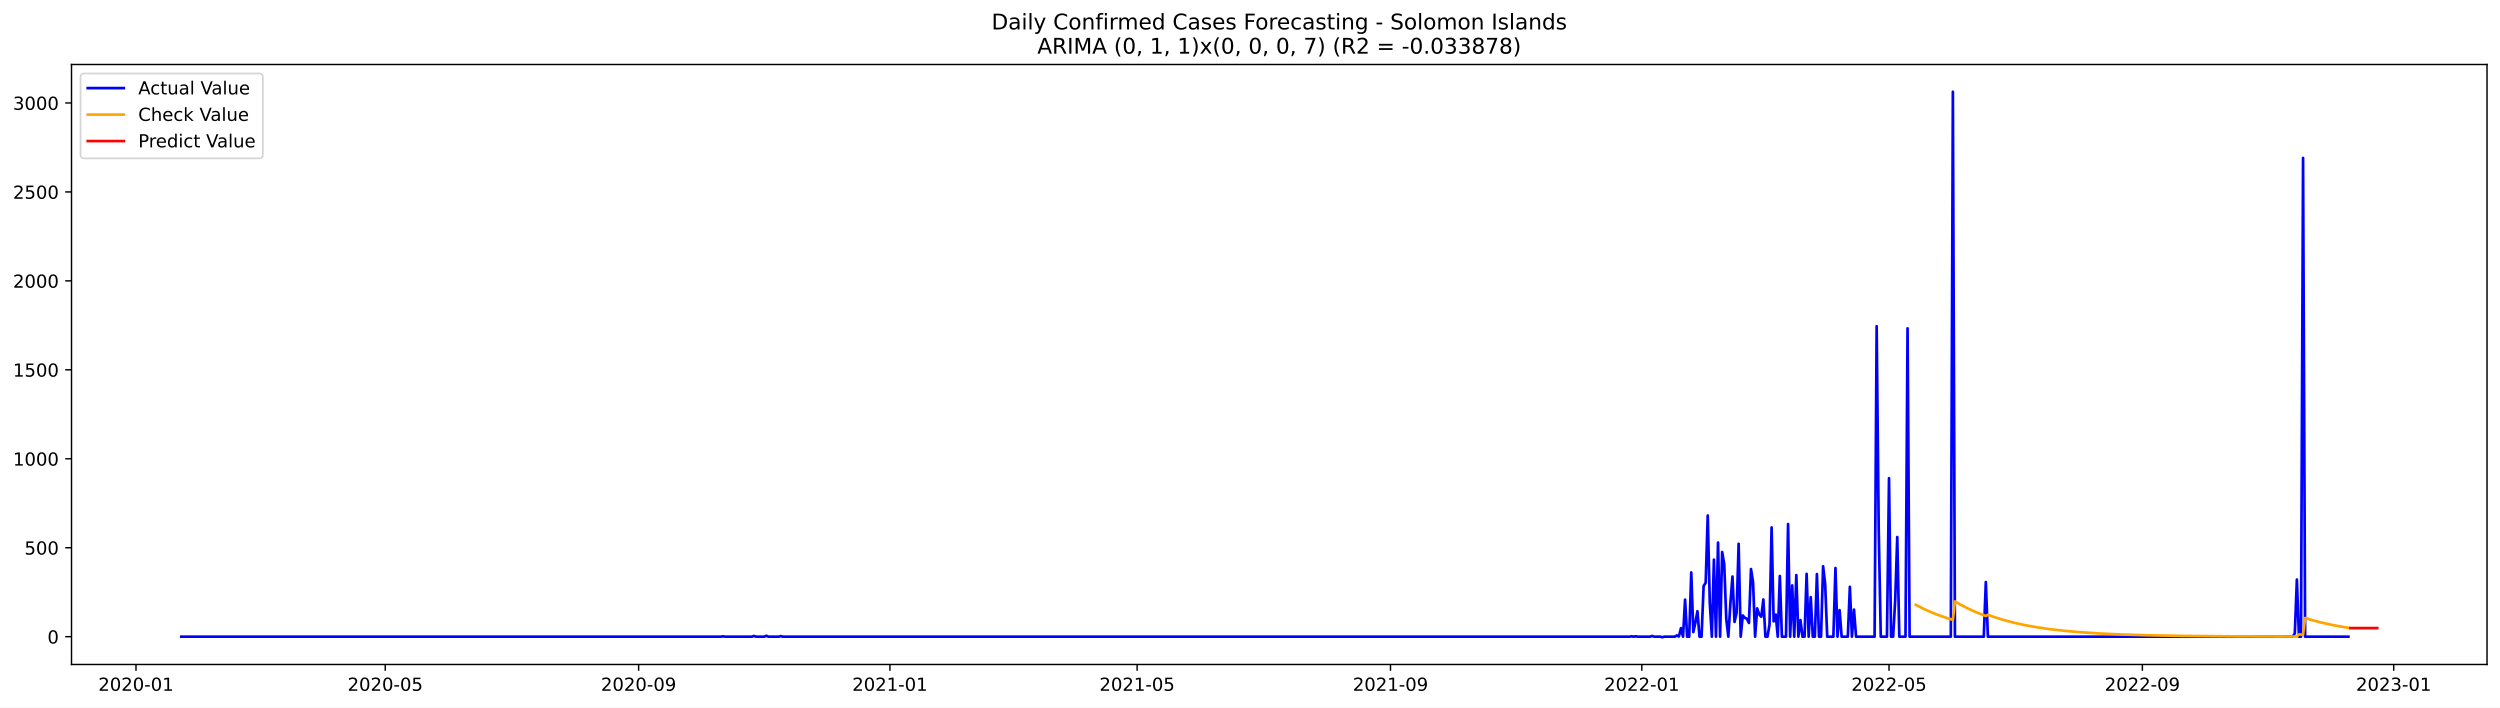
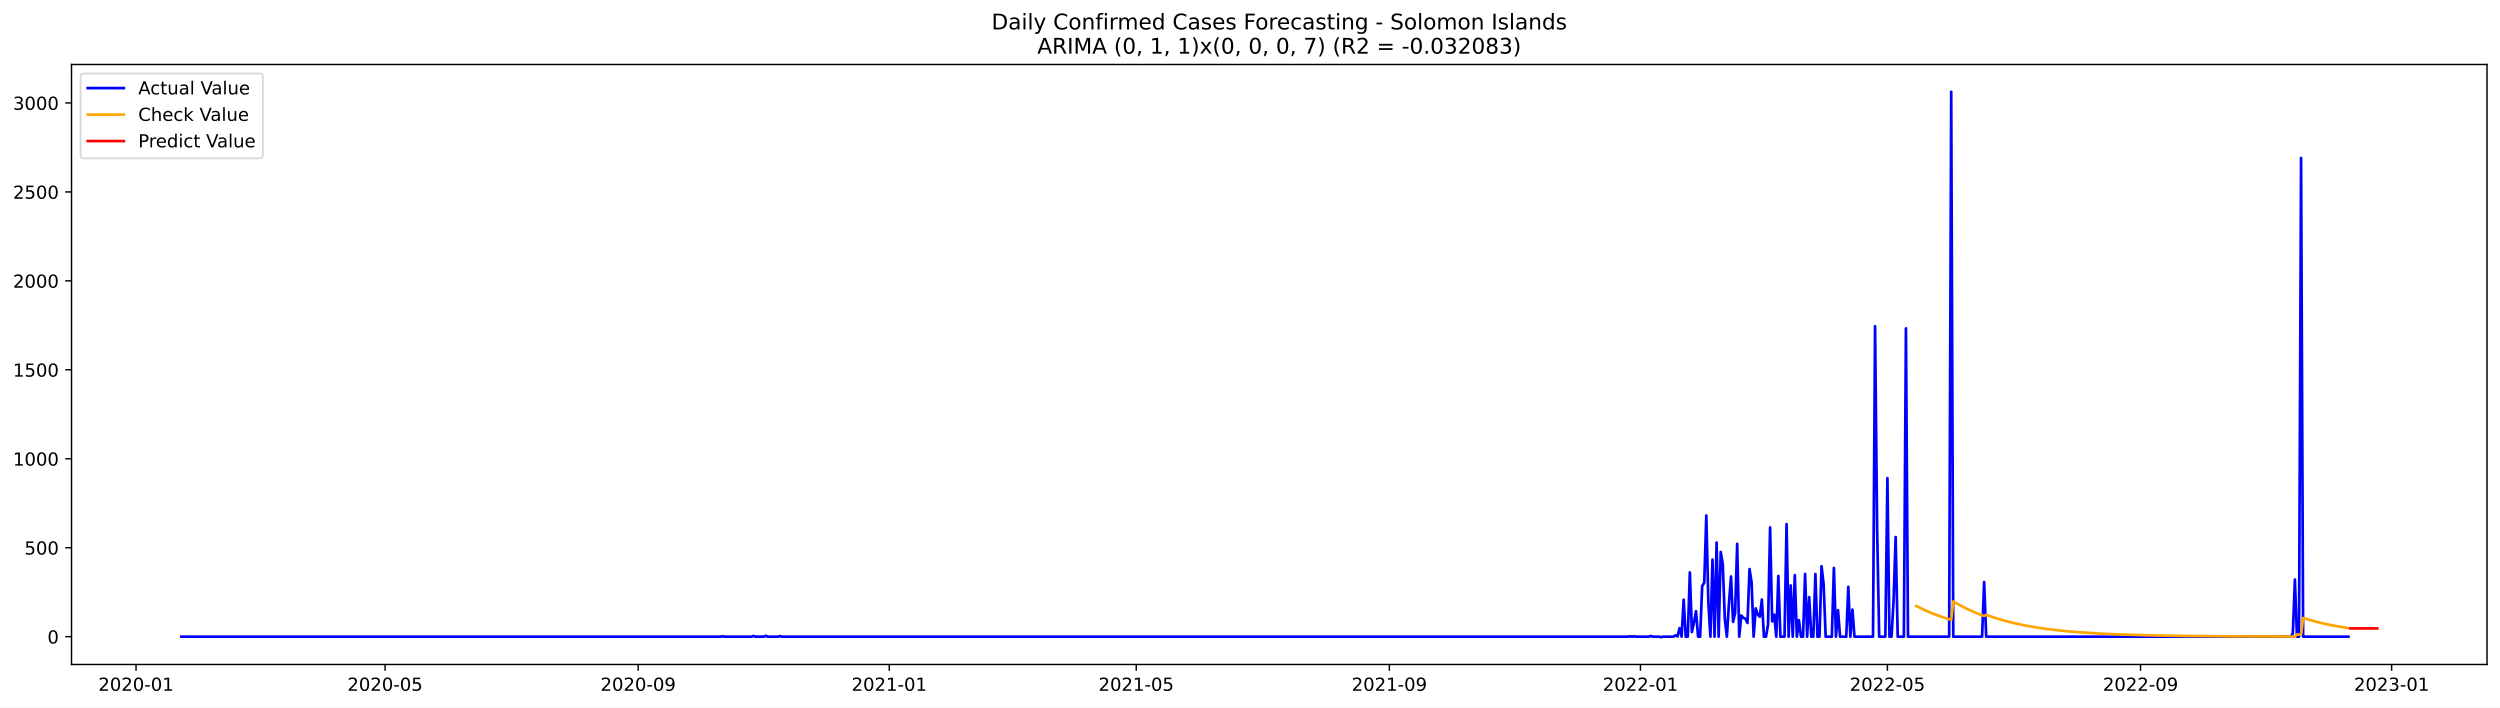
<svg xmlns="http://www.w3.org/2000/svg" xmlns:xlink="http://www.w3.org/1999/xlink" width="1386.05pt" height="392.274pt" viewBox="0 0 1386.05 392.274" version="1.1">
  <defs>
    <style type="text/css">*{stroke-linejoin: round; stroke-linecap: butt}</style>
  </defs>
  <g id="figure_1">
    <g id="patch_1">
      <path d="M 0 392.274  L 1386.05 392.274  L 1386.05 0  L 0 0  z " style="fill: #ffffff" />
    </g>
    <g id="axes_1">
      <g id="patch_2">
        <path d="M 39.65 368.396  L 1378.85 368.396  L 1378.85 35.755  L 39.65 35.755  z " style="fill: #ffffff" />
      </g>
      <g id="matplotlib.axis_1">
        <g id="xtick_1">
          <g id="line2d_1">
            <defs>
-               <path id="m70ad137804" d="M 0 0  L 0 3.5  " style="stroke: #000000; stroke-width: 0.8" />
+               <path id="m9dacb49ac8" d="M 0 0  L 0 3.5  " style="stroke: #000000; stroke-width: 0.8" />
            </defs>
            <g>
-               <use xlink:href="#m70ad137804" x="75.397" y="368.396" style="stroke: #000000; stroke-width: 0.8" />
+               <use xlink:href="#m9dacb49ac8" x="75.421" y="368.396" style="stroke: #000000; stroke-width: 0.8" />
            </g>
          </g>
          <g id="text_1">
-             <g transform="translate(54.50562 382.9939)scale(0.1 -0.1)">
+             <g transform="translate(54.52916 382.9939)scale(0.1 -0.1)">
              <defs>
                <path id="DejaVuSans-32" d="M 1228 531  L 3431 531  L 3431 0  L 469 0  L 469 531  Q 828 903 1448 1529  Q 2069 2156 2228 2338  Q 2531 2678 2651 2914  Q 2772 3150 2772 3378  Q 2772 3750 2511 3984  Q 2250 4219 1831 4219  Q 1534 4219 1204 4116  Q 875 4013 500 3803  L 500 4441  Q 881 4594 1212 4672  Q 1544 4750 1819 4750  Q 2544 4750 2975 4387  Q 3406 4025 3406 3419  Q 3406 3131 3298 2873  Q 3191 2616 2906 2266  Q 2828 2175 2409 1742  Q 1991 1309 1228 531  z " transform="scale(0.015625)" />
                <path id="DejaVuSans-30" d="M 2034 4250  Q 1547 4250 1301 3770  Q 1056 3291 1056 2328  Q 1056 1369 1301 889  Q 1547 409 2034 409  Q 2525 409 2770 889  Q 3016 1369 3016 2328  Q 3016 3291 2770 3770  Q 2525 4250 2034 4250  z M 2034 4750  Q 2819 4750 3233 4129  Q 3647 3509 3647 2328  Q 3647 1150 3233 529  Q 2819 -91 2034 -91  Q 1250 -91 836 529  Q 422 1150 422 2328  Q 422 3509 836 4129  Q 1250 4750 2034 4750  z " transform="scale(0.015625)" />
                <path id="DejaVuSans-2d" d="M 313 2009  L 1997 2009  L 1997 1497  L 313 1497  L 313 2009  z " transform="scale(0.015625)" />
                <path id="DejaVuSans-31" d="M 794 531  L 1825 531  L 1825 4091  L 703 3866  L 703 4441  L 1819 4666  L 2450 4666  L 2450 531  L 3481 531  L 3481 0  L 794 0  L 794 531  z " transform="scale(0.015625)" />
              </defs>
              <use xlink:href="#DejaVuSans-32" />
              <use xlink:href="#DejaVuSans-30" x="63.623" />
              <use xlink:href="#DejaVuSans-32" x="127.246" />
              <use xlink:href="#DejaVuSans-30" x="190.869" />
              <use xlink:href="#DejaVuSans-2d" x="254.492" />
              <use xlink:href="#DejaVuSans-30" x="290.576" />
              <use xlink:href="#DejaVuSans-31" x="354.199" />
            </g>
          </g>
        </g>
        <g id="xtick_2">
          <g id="line2d_2">
            <g>
-               <use xlink:href="#m70ad137804" x="213.588" y="368.396" style="stroke: #000000; stroke-width: 0.8" />
+               <use xlink:href="#m9dacb49ac8" x="213.482" y="368.396" style="stroke: #000000; stroke-width: 0.8" />
            </g>
          </g>
          <g id="text_2">
-             <g transform="translate(192.697 382.9939)scale(0.1 -0.1)">
+             <g transform="translate(192.591 382.9939)scale(0.1 -0.1)">
              <defs>
                <path id="DejaVuSans-35" d="M 691 4666  L 3169 4666  L 3169 4134  L 1269 4134  L 1269 2991  Q 1406 3038 1543 3061  Q 1681 3084 1819 3084  Q 2600 3084 3056 2656  Q 3513 2228 3513 1497  Q 3513 744 3044 326  Q 2575 -91 1722 -91  Q 1428 -91 1123 -41  Q 819 9 494 109  L 494 744  Q 775 591 1075 516  Q 1375 441 1709 441  Q 2250 441 2565 725  Q 2881 1009 2881 1497  Q 2881 1984 2565 2268  Q 2250 2553 1709 2553  Q 1456 2553 1204 2497  Q 953 2441 691 2322  L 691 4666  z " transform="scale(0.015625)" />
              </defs>
              <use xlink:href="#DejaVuSans-32" />
              <use xlink:href="#DejaVuSans-30" x="63.623" />
              <use xlink:href="#DejaVuSans-32" x="127.246" />
              <use xlink:href="#DejaVuSans-30" x="190.869" />
              <use xlink:href="#DejaVuSans-2d" x="254.492" />
              <use xlink:href="#DejaVuSans-30" x="290.576" />
              <use xlink:href="#DejaVuSans-35" x="354.199" />
            </g>
          </g>
        </g>
        <g id="xtick_3">
          <g id="line2d_3">
            <g>
-               <use xlink:href="#m70ad137804" x="354.064" y="368.396" style="stroke: #000000; stroke-width: 0.8" />
+               <use xlink:href="#m9dacb49ac8" x="353.826" y="368.396" style="stroke: #000000; stroke-width: 0.8" />
            </g>
          </g>
          <g id="text_3">
-             <g transform="translate(333.1725 382.9939)scale(0.1 -0.1)">
+             <g transform="translate(332.9349 382.9939)scale(0.1 -0.1)">
              <defs>
                <path id="DejaVuSans-39" d="M 703 97  L 703 672  Q 941 559 1184 500  Q 1428 441 1663 441  Q 2288 441 2617 861  Q 2947 1281 2994 2138  Q 2813 1869 2534 1725  Q 2256 1581 1919 1581  Q 1219 1581 811 2004  Q 403 2428 403 3163  Q 403 3881 828 4315  Q 1253 4750 1959 4750  Q 2769 4750 3195 4129  Q 3622 3509 3622 2328  Q 3622 1225 3098 567  Q 2575 -91 1691 -91  Q 1453 -91 1209 -44  Q 966 3 703 97  z M 1959 2075  Q 2384 2075 2632 2365  Q 2881 2656 2881 3163  Q 2881 3666 2632 3958  Q 2384 4250 1959 4250  Q 1534 4250 1286 3958  Q 1038 3666 1038 3163  Q 1038 2656 1286 2365  Q 1534 2075 1959 2075  z " transform="scale(0.015625)" />
              </defs>
              <use xlink:href="#DejaVuSans-32" />
              <use xlink:href="#DejaVuSans-30" x="63.623" />
              <use xlink:href="#DejaVuSans-32" x="127.246" />
              <use xlink:href="#DejaVuSans-30" x="190.869" />
              <use xlink:href="#DejaVuSans-2d" x="254.492" />
              <use xlink:href="#DejaVuSans-30" x="290.576" />
              <use xlink:href="#DejaVuSans-39" x="354.199" />
            </g>
          </g>
        </g>
        <g id="xtick_4">
          <g id="line2d_4">
            <g>
-               <use xlink:href="#m70ad137804" x="493.397" y="368.396" style="stroke: #000000; stroke-width: 0.8" />
+               <use xlink:href="#m9dacb49ac8" x="493.029" y="368.396" style="stroke: #000000; stroke-width: 0.8" />
            </g>
          </g>
          <g id="text_4">
-             <g transform="translate(472.506 382.9939)scale(0.1 -0.1)">
+             <g transform="translate(472.1378 382.9939)scale(0.1 -0.1)">
              <use xlink:href="#DejaVuSans-32" />
              <use xlink:href="#DejaVuSans-30" x="63.623" />
              <use xlink:href="#DejaVuSans-32" x="127.246" />
              <use xlink:href="#DejaVuSans-31" x="190.869" />
              <use xlink:href="#DejaVuSans-2d" x="254.492" />
              <use xlink:href="#DejaVuSans-30" x="290.576" />
              <use xlink:href="#DejaVuSans-31" x="354.199" />
            </g>
          </g>
        </g>
        <g id="xtick_5">
          <g id="line2d_5">
            <g>
-               <use xlink:href="#m70ad137804" x="630.447" y="368.396" style="stroke: #000000; stroke-width: 0.8" />
+               <use xlink:href="#m9dacb49ac8" x="629.95" y="368.396" style="stroke: #000000; stroke-width: 0.8" />
            </g>
          </g>
          <g id="text_5">
-             <g transform="translate(609.5553 382.9939)scale(0.1 -0.1)">
+             <g transform="translate(609.0586 382.9939)scale(0.1 -0.1)">
              <use xlink:href="#DejaVuSans-32" />
              <use xlink:href="#DejaVuSans-30" x="63.623" />
              <use xlink:href="#DejaVuSans-32" x="127.246" />
              <use xlink:href="#DejaVuSans-31" x="190.869" />
              <use xlink:href="#DejaVuSans-2d" x="254.492" />
              <use xlink:href="#DejaVuSans-30" x="290.576" />
              <use xlink:href="#DejaVuSans-35" x="354.199" />
            </g>
          </g>
        </g>
        <g id="xtick_6">
          <g id="line2d_6">
            <g>
-               <use xlink:href="#m70ad137804" x="770.922" y="368.396" style="stroke: #000000; stroke-width: 0.8" />
+               <use xlink:href="#m9dacb49ac8" x="770.294" y="368.396" style="stroke: #000000; stroke-width: 0.8" />
            </g>
          </g>
          <g id="text_6">
-             <g transform="translate(750.0308 382.9939)scale(0.1 -0.1)">
+             <g transform="translate(749.4025 382.9939)scale(0.1 -0.1)">
              <use xlink:href="#DejaVuSans-32" />
              <use xlink:href="#DejaVuSans-30" x="63.623" />
              <use xlink:href="#DejaVuSans-32" x="127.246" />
              <use xlink:href="#DejaVuSans-31" x="190.869" />
              <use xlink:href="#DejaVuSans-2d" x="254.492" />
              <use xlink:href="#DejaVuSans-30" x="290.576" />
              <use xlink:href="#DejaVuSans-39" x="354.199" />
            </g>
          </g>
        </g>
        <g id="xtick_7">
          <g id="line2d_7">
            <g>
-               <use xlink:href="#m70ad137804" x="910.256" y="368.396" style="stroke: #000000; stroke-width: 0.8" />
+               <use xlink:href="#m9dacb49ac8" x="909.497" y="368.396" style="stroke: #000000; stroke-width: 0.8" />
            </g>
          </g>
          <g id="text_7">
-             <g transform="translate(889.3642 382.9939)scale(0.1 -0.1)">
+             <g transform="translate(888.6053 382.9939)scale(0.1 -0.1)">
              <use xlink:href="#DejaVuSans-32" />
              <use xlink:href="#DejaVuSans-30" x="63.623" />
              <use xlink:href="#DejaVuSans-32" x="127.246" />
              <use xlink:href="#DejaVuSans-32" x="190.869" />
              <use xlink:href="#DejaVuSans-2d" x="254.492" />
              <use xlink:href="#DejaVuSans-30" x="290.576" />
              <use xlink:href="#DejaVuSans-31" x="354.199" />
            </g>
          </g>
        </g>
        <g id="xtick_8">
          <g id="line2d_8">
            <g>
-               <use xlink:href="#m70ad137804" x="1047.305" y="368.396" style="stroke: #000000; stroke-width: 0.8" />
+               <use xlink:href="#m9dacb49ac8" x="1046.418" y="368.396" style="stroke: #000000; stroke-width: 0.8" />
            </g>
          </g>
          <g id="text_8">
-             <g transform="translate(1026.414 382.9939)scale(0.1 -0.1)">
+             <g transform="translate(1025.526 382.9939)scale(0.1 -0.1)">
              <use xlink:href="#DejaVuSans-32" />
              <use xlink:href="#DejaVuSans-30" x="63.623" />
              <use xlink:href="#DejaVuSans-32" x="127.246" />
              <use xlink:href="#DejaVuSans-32" x="190.869" />
              <use xlink:href="#DejaVuSans-2d" x="254.492" />
              <use xlink:href="#DejaVuSans-30" x="290.576" />
              <use xlink:href="#DejaVuSans-35" x="354.199" />
            </g>
          </g>
        </g>
        <g id="xtick_9">
          <g id="line2d_9">
            <g>
-               <use xlink:href="#m70ad137804" x="1187.78" y="368.396" style="stroke: #000000; stroke-width: 0.8" />
+               <use xlink:href="#m9dacb49ac8" x="1186.761" y="368.396" style="stroke: #000000; stroke-width: 0.8" />
            </g>
          </g>
          <g id="text_9">
-             <g transform="translate(1166.889 382.9939)scale(0.1 -0.1)">
+             <g transform="translate(1165.87 382.9939)scale(0.1 -0.1)">
              <use xlink:href="#DejaVuSans-32" />
              <use xlink:href="#DejaVuSans-30" x="63.623" />
              <use xlink:href="#DejaVuSans-32" x="127.246" />
              <use xlink:href="#DejaVuSans-32" x="190.869" />
              <use xlink:href="#DejaVuSans-2d" x="254.492" />
              <use xlink:href="#DejaVuSans-30" x="290.576" />
              <use xlink:href="#DejaVuSans-39" x="354.199" />
            </g>
          </g>
        </g>
        <g id="xtick_10">
          <g id="line2d_10">
            <g>
-               <use xlink:href="#m70ad137804" x="1327.114" y="368.396" style="stroke: #000000; stroke-width: 0.8" />
+               <use xlink:href="#m9dacb49ac8" x="1325.964" y="368.396" style="stroke: #000000; stroke-width: 0.8" />
            </g>
          </g>
          <g id="text_10">
-             <g transform="translate(1306.222 382.9939)scale(0.1 -0.1)">
+             <g transform="translate(1305.073 382.9939)scale(0.1 -0.1)">
              <defs>
                <path id="DejaVuSans-33" d="M 2597 2516  Q 3050 2419 3304 2112  Q 3559 1806 3559 1356  Q 3559 666 3084 287  Q 2609 -91 1734 -91  Q 1441 -91 1130 -33  Q 819 25 488 141  L 488 750  Q 750 597 1062 519  Q 1375 441 1716 441  Q 2309 441 2620 675  Q 2931 909 2931 1356  Q 2931 1769 2642 2001  Q 2353 2234 1838 2234  L 1294 2234  L 1294 2753  L 1863 2753  Q 2328 2753 2575 2939  Q 2822 3125 2822 3475  Q 2822 3834 2567 4026  Q 2313 4219 1838 4219  Q 1578 4219 1281 4162  Q 984 4106 628 3988  L 628 4550  Q 988 4650 1302 4700  Q 1616 4750 1894 4750  Q 2613 4750 3031 4423  Q 3450 4097 3450 3541  Q 3450 3153 3228 2886  Q 3006 2619 2597 2516  z " transform="scale(0.015625)" />
              </defs>
              <use xlink:href="#DejaVuSans-32" />
              <use xlink:href="#DejaVuSans-30" x="63.623" />
              <use xlink:href="#DejaVuSans-32" x="127.246" />
              <use xlink:href="#DejaVuSans-33" x="190.869" />
              <use xlink:href="#DejaVuSans-2d" x="254.492" />
              <use xlink:href="#DejaVuSans-30" x="290.576" />
              <use xlink:href="#DejaVuSans-31" x="354.199" />
            </g>
          </g>
        </g>
      </g>
      <g id="matplotlib.axis_2">
        <g id="ytick_1">
          <g id="line2d_11">
            <defs>
-               <path id="m0aad8d02b1" d="M 0 0  L -3.5 0  " style="stroke: #000000; stroke-width: 0.8" />
+               <path id="m65f5518bef" d="M 0 0  L -3.5 0  " style="stroke: #000000; stroke-width: 0.8" />
            </defs>
            <g>
-               <use xlink:href="#m0aad8d02b1" x="39.65" y="352.98" style="stroke: #000000; stroke-width: 0.8" />
+               <use xlink:href="#m65f5518bef" x="39.65" y="352.98" style="stroke: #000000; stroke-width: 0.8" />
            </g>
          </g>
          <g id="text_11">
            <g transform="translate(26.2875 356.7788)scale(0.1 -0.1)">
              <use xlink:href="#DejaVuSans-30" />
            </g>
          </g>
        </g>
        <g id="ytick_2">
          <g id="line2d_12">
            <g>
-               <use xlink:href="#m0aad8d02b1" x="39.65" y="303.665" style="stroke: #000000; stroke-width: 0.8" />
+               <use xlink:href="#m65f5518bef" x="39.65" y="303.665" style="stroke: #000000; stroke-width: 0.8" />
            </g>
          </g>
          <g id="text_12">
            <g transform="translate(13.5625 307.4638)scale(0.1 -0.1)">
              <use xlink:href="#DejaVuSans-35" />
              <use xlink:href="#DejaVuSans-30" x="63.623" />
              <use xlink:href="#DejaVuSans-30" x="127.246" />
            </g>
          </g>
        </g>
        <g id="ytick_3">
          <g id="line2d_13">
            <g>
-               <use xlink:href="#m0aad8d02b1" x="39.65" y="254.349" style="stroke: #000000; stroke-width: 0.8" />
+               <use xlink:href="#m65f5518bef" x="39.65" y="254.349" style="stroke: #000000; stroke-width: 0.8" />
            </g>
          </g>
          <g id="text_13">
            <g transform="translate(7.2 258.1487)scale(0.1 -0.1)">
              <use xlink:href="#DejaVuSans-31" />
              <use xlink:href="#DejaVuSans-30" x="63.623" />
              <use xlink:href="#DejaVuSans-30" x="127.246" />
              <use xlink:href="#DejaVuSans-30" x="190.869" />
            </g>
          </g>
        </g>
        <g id="ytick_4">
          <g id="line2d_14">
            <g>
-               <use xlink:href="#m0aad8d02b1" x="39.65" y="205.034" style="stroke: #000000; stroke-width: 0.8" />
+               <use xlink:href="#m65f5518bef" x="39.65" y="205.034" style="stroke: #000000; stroke-width: 0.8" />
            </g>
          </g>
          <g id="text_14">
            <g transform="translate(7.2 208.8336)scale(0.1 -0.1)">
              <use xlink:href="#DejaVuSans-31" />
              <use xlink:href="#DejaVuSans-35" x="63.623" />
              <use xlink:href="#DejaVuSans-30" x="127.246" />
              <use xlink:href="#DejaVuSans-30" x="190.869" />
            </g>
          </g>
        </g>
        <g id="ytick_5">
          <g id="line2d_15">
            <g>
-               <use xlink:href="#m0aad8d02b1" x="39.65" y="155.719" style="stroke: #000000; stroke-width: 0.8" />
+               <use xlink:href="#m65f5518bef" x="39.65" y="155.719" style="stroke: #000000; stroke-width: 0.8" />
            </g>
          </g>
          <g id="text_15">
            <g transform="translate(7.2 159.5186)scale(0.1 -0.1)">
              <use xlink:href="#DejaVuSans-32" />
              <use xlink:href="#DejaVuSans-30" x="63.623" />
              <use xlink:href="#DejaVuSans-30" x="127.246" />
              <use xlink:href="#DejaVuSans-30" x="190.869" />
            </g>
          </g>
        </g>
        <g id="ytick_6">
          <g id="line2d_16">
            <g>
-               <use xlink:href="#m0aad8d02b1" x="39.65" y="106.404" style="stroke: #000000; stroke-width: 0.8" />
+               <use xlink:href="#m65f5518bef" x="39.65" y="106.404" style="stroke: #000000; stroke-width: 0.8" />
            </g>
          </g>
          <g id="text_16">
            <g transform="translate(7.2 110.2035)scale(0.1 -0.1)">
              <use xlink:href="#DejaVuSans-32" />
              <use xlink:href="#DejaVuSans-35" x="63.623" />
              <use xlink:href="#DejaVuSans-30" x="127.246" />
              <use xlink:href="#DejaVuSans-30" x="190.869" />
            </g>
          </g>
        </g>
        <g id="ytick_7">
          <g id="line2d_17">
            <g>
-               <use xlink:href="#m0aad8d02b1" x="39.65" y="57.089" style="stroke: #000000; stroke-width: 0.8" />
+               <use xlink:href="#m65f5518bef" x="39.65" y="57.089" style="stroke: #000000; stroke-width: 0.8" />
            </g>
          </g>
          <g id="text_17">
            <g transform="translate(7.2 60.88842)scale(0.1 -0.1)">
              <use xlink:href="#DejaVuSans-33" />
              <use xlink:href="#DejaVuSans-30" x="63.623" />
              <use xlink:href="#DejaVuSans-30" x="127.246" />
              <use xlink:href="#DejaVuSans-30" x="190.869" />
            </g>
          </g>
        </g>
      </g>
      <g id="line2d_18">
-         <path d="M 100.523 352.98  L 399.747 352.98  L 400.889 352.782  L 402.031 352.98  L 416.878 352.98  L 418.02 352.585  L 419.162 352.98  L 423.731 352.98  L 424.873 352.486  L 426.015 352.98  L 431.725 352.98  L 432.867 352.684  L 434.009 352.98  L 903.403 352.98  L 904.545 352.782  L 905.687 352.98  L 906.829 352.782  L 907.971 352.98  L 914.824 352.98  L 915.966 352.585  L 917.108 352.98  L 920.534 352.98  L 921.676 353.276  L 922.818 352.98  L 928.529 352.98  L 929.671 352.289  L 930.813 352.881  L 931.955 348.245  L 933.097 352.98  L 934.239 332.465  L 935.381 352.98  L 936.523 352.98  L 937.665 317.374  L 938.808 350.415  L 939.95 345.188  L 941.092 338.875  L 942.234 352.98  L 943.376 352.98  L 944.518 324.87  L 945.66 323.095  L 946.802 285.812  L 947.944 334.24  L 949.086 352.98  L 950.228 310.273  L 951.37 352.98  L 952.512 300.804  L 953.655 352.98  L 954.797 306.032  L 955.939 312.739  L 957.081 343.215  L 958.223 352.98  L 959.365 334.536  L 960.507 319.643  L 961.649 344.793  L 962.791 339.862  L 963.933 301.495  L 965.075 352.98  L 966.217 341.243  L 967.36 342.525  L 968.502 343.018  L 969.644 345.385  L 970.786 315.5  L 971.928 322.799  L 973.07 352.98  L 974.212 337.297  L 975.354 340.749  L 976.496 341.933  L 977.638 332.366  L 978.78 352.98  L 979.922 352.98  L 981.064 346.273  L 982.207 292.421  L 983.349 344.497  L 984.491 340.749  L 985.633 352.98  L 986.775 319.347  L 987.917 352.98  L 990.201 352.98  L 991.343 290.547  L 992.485 352.98  L 993.627 324.574  L 994.769 352.98  L 995.911 318.854  L 997.054 352.98  L 998.196 343.807  L 999.338 352.98  L 1000.48 352.98  L 1001.622 318.163  L 1002.764 352.98  L 1003.906 331.084  L 1005.048 352.98  L 1006.19 352.98  L 1007.332 318.262  L 1008.474 352.98  L 1009.616 352.98  L 1010.758 313.922  L 1011.901 323.785  L 1013.043 352.98  L 1016.469 352.98  L 1017.611 314.908  L 1018.753 352.98  L 1019.895 338.284  L 1021.037 352.98  L 1024.463 352.98  L 1025.605 325.363  L 1026.748 352.98  L 1027.89 337.988  L 1029.032 352.98  L 1039.31 352.98  L 1040.452 180.87  L 1041.595 293.407  L 1042.737 352.98  L 1046.163 352.98  L 1047.305 265.1  L 1048.447 352.98  L 1049.589 352.98  L 1050.731 332.859  L 1051.873 297.747  L 1053.015 352.98  L 1056.442 352.98  L 1057.584 182.054  L 1058.726 352.98  L 1081.567 352.98  L 1082.709 50.876  L 1083.851 352.98  L 1099.84 352.98  L 1100.983 322.7  L 1102.125 352.98  L 1271.152 352.98  L 1272.294 351.106  L 1273.436 321.319  L 1274.578 352.98  L 1275.72 352.98  L 1276.862 87.566  L 1278.005 352.98  L 1301.988 352.98  L 1301.988 352.98  " clip-path="url(#p9939d67dab)" style="fill: none; stroke: #0000ff; stroke-width: 1.5; stroke-linecap: square" />
+         <path d="M 100.523 352.98  L 399.467 352.98  L 400.608 352.782  L 401.749 352.98  L 416.582 352.98  L 417.723 352.585  L 418.864 352.98  L 423.428 352.98  L 424.569 352.486  L 425.71 352.98  L 431.415 352.98  L 432.556 352.684  L 433.697 352.98  L 902.651 352.98  L 903.792 352.782  L 904.933 352.98  L 906.074 352.782  L 907.215 352.98  L 914.061 352.98  L 915.202 352.585  L 916.343 352.98  L 919.766 352.98  L 920.907 353.276  L 922.048 352.98  L 927.753 352.98  L 928.894 352.289  L 930.035 352.881  L 931.176 348.245  L 932.317 352.98  L 933.458 332.465  L 934.599 352.98  L 935.74 352.98  L 936.881 317.374  L 938.022 350.415  L 939.163 345.188  L 940.304 338.875  L 941.445 352.98  L 942.586 352.98  L 943.727 324.87  L 944.868 323.095  L 946.009 285.812  L 947.15 334.24  L 948.291 352.98  L 949.432 310.273  L 950.573 352.98  L 951.714 300.804  L 952.855 352.98  L 953.996 306.032  L 955.137 312.739  L 956.278 343.215  L 957.419 352.98  L 958.56 334.536  L 959.701 319.643  L 960.842 344.793  L 961.983 339.862  L 963.124 301.495  L 964.265 352.98  L 965.406 341.243  L 966.547 342.525  L 967.688 343.018  L 968.829 345.385  L 969.97 315.5  L 971.111 322.799  L 972.252 352.98  L 973.393 337.297  L 974.534 340.749  L 975.675 341.933  L 976.816 332.366  L 977.957 352.98  L 979.098 352.98  L 980.239 346.273  L 981.38 292.421  L 982.521 344.497  L 983.662 340.749  L 984.803 352.98  L 985.944 319.347  L 987.085 352.98  L 989.367 352.98  L 990.508 290.547  L 991.649 352.98  L 992.79 324.574  L 993.931 352.98  L 995.072 318.854  L 996.213 352.98  L 997.354 343.807  L 998.495 352.98  L 999.636 352.98  L 1000.777 318.163  L 1001.918 352.98  L 1003.059 331.084  L 1004.2 352.98  L 1005.341 352.98  L 1006.482 318.262  L 1007.623 352.98  L 1008.764 352.98  L 1009.905 313.922  L 1011.046 323.785  L 1012.187 352.98  L 1015.61 352.98  L 1016.751 314.908  L 1017.892 352.98  L 1019.033 338.284  L 1020.174 352.98  L 1023.597 352.98  L 1024.738 325.363  L 1025.879 352.98  L 1027.02 337.988  L 1028.161 352.98  L 1038.431 352.98  L 1039.572 180.87  L 1040.713 293.407  L 1041.854 352.98  L 1045.277 352.98  L 1046.418 265.1  L 1047.559 352.98  L 1048.7 352.98  L 1049.841 332.859  L 1050.982 297.747  L 1052.123 352.98  L 1055.546 352.98  L 1056.687 182.054  L 1057.828 352.98  L 1080.648 352.98  L 1081.789 50.876  L 1082.93 352.98  L 1098.904 352.98  L 1100.045 322.7  L 1101.186 352.98  L 1270.055 352.98  L 1271.196 351.106  L 1272.337 321.319  L 1273.478 352.98  L 1274.619 352.98  L 1275.76 87.566  L 1276.901 352.98  L 1302.003 352.98  L 1302.003 352.98  " clip-path="url(#p735f61317d)" style="fill: none; stroke: #0000ff; stroke-width: 1.5; stroke-linecap: square" />
      </g>
      <g id="line2d_19">
-         <path d="M 1062.152 335.331  L 1066.72 337.667  L 1071.289 339.693  L 1075.857 341.451  L 1080.425 342.977  L 1082.709 343.662  L 1083.851 333.454  L 1087.278 335.426  L 1091.846 337.749  L 1096.414 339.765  L 1100.983 341.513  L 1102.125 340.857  L 1106.693 342.462  L 1111.261 343.854  L 1116.972 345.337  L 1122.682 346.58  L 1129.534 347.807  L 1136.387 348.799  L 1144.382 349.719  L 1153.518 350.525  L 1163.797 351.196  L 1176.36 351.772  L 1191.207 352.218  L 1210.622 352.563  L 1238.032 352.802  L 1272.294 352.918  L 1273.436 352.855  L 1274.578 351.756  L 1276.862 351.84  L 1278.005 342.626  L 1282.573 343.996  L 1288.283 345.456  L 1293.994 346.68  L 1300.846 347.888  L 1301.988 348.065  L 1301.988 348.065  " clip-path="url(#p9939d67dab)" style="fill: none; stroke: #ffa500; stroke-width: 1.5; stroke-linecap: square" />
+         <path d="M 1062.392 335.949  L 1066.956 338.201  L 1071.52 340.156  L 1076.084 341.851  L 1080.648 343.323  L 1081.789 343.659  L 1082.93 333.459  L 1086.353 335.429  L 1090.917 337.75  L 1095.481 339.764  L 1100.045 341.512  L 1101.186 340.856  L 1105.75 342.459  L 1110.314 343.851  L 1116.019 345.334  L 1121.724 346.576  L 1128.57 347.803  L 1135.416 348.795  L 1143.403 349.715  L 1152.531 350.521  L 1162.8 351.193  L 1175.351 351.77  L 1190.184 352.217  L 1209.582 352.562  L 1236.966 352.801  L 1271.196 352.918  L 1272.337 352.855  L 1273.478 351.756  L 1275.76 351.84  L 1276.901 342.633  L 1281.465 344.002  L 1287.17 345.46  L 1292.875 346.682  L 1299.721 347.889  L 1302.003 348.237  L 1302.003 348.237  " clip-path="url(#p735f61317d)" style="fill: none; stroke: #ffa500; stroke-width: 1.5; stroke-linecap: square" />
      </g>
      <g id="line2d_20">
-         <path d="M 1303.13 348.237  L 1304.272 348.237  L 1305.414 348.237  L 1306.556 348.237  L 1307.699 348.237  L 1308.841 348.237  L 1309.983 348.237  L 1311.125 348.237  L 1312.267 348.237  L 1313.409 348.237  L 1314.551 348.237  L 1315.693 348.237  L 1316.835 348.237  L 1317.977 348.237  " clip-path="url(#p9939d67dab)" style="fill: none; stroke: #ff0000; stroke-width: 1.5; stroke-linecap: square" />
+         <path d="M 1303.144 348.403  L 1304.285 348.403  L 1305.426 348.403  L 1306.567 348.403  L 1307.708 348.403  L 1308.849 348.403  L 1309.99 348.403  L 1311.131 348.403  L 1312.272 348.403  L 1313.413 348.403  L 1314.554 348.403  L 1315.695 348.403  L 1316.836 348.403  L 1317.977 348.403  " clip-path="url(#p735f61317d)" style="fill: none; stroke: #ff0000; stroke-width: 1.5; stroke-linecap: square" />
      </g>
      <g id="patch_3">
        <path d="M 39.65 368.396  L 39.65 35.755  " style="fill: none; stroke: #000000; stroke-width: 0.8; stroke-linejoin: miter; stroke-linecap: square" />
      </g>
      <g id="patch_4">
        <path d="M 1378.85 368.396  L 1378.85 35.755  " style="fill: none; stroke: #000000; stroke-width: 0.8; stroke-linejoin: miter; stroke-linecap: square" />
      </g>
      <g id="patch_5">
        <path d="M 39.65 368.396  L 1378.85 368.396  " style="fill: none; stroke: #000000; stroke-width: 0.8; stroke-linejoin: miter; stroke-linecap: square" />
      </g>
      <g id="patch_6">
        <path d="M 39.65 35.755  L 1378.85 35.755  " style="fill: none; stroke: #000000; stroke-width: 0.8; stroke-linejoin: miter; stroke-linecap: square" />
      </g>
      <g id="text_18">
        <g transform="translate(549.7297 16.31812)scale(0.12 -0.12)">
          <defs>
            <path id="DejaVuSans-44" d="M 1259 4147  L 1259 519  L 2022 519  Q 2988 519 3436 956  Q 3884 1394 3884 2338  Q 3884 3275 3436 3711  Q 2988 4147 2022 4147  L 1259 4147  z M 628 4666  L 1925 4666  Q 3281 4666 3915 4102  Q 4550 3538 4550 2338  Q 4550 1131 3912 565  Q 3275 0 1925 0  L 628 0  L 628 4666  z " transform="scale(0.015625)" />
            <path id="DejaVuSans-61" d="M 2194 1759  Q 1497 1759 1228 1600  Q 959 1441 959 1056  Q 959 750 1161 570  Q 1363 391 1709 391  Q 2188 391 2477 730  Q 2766 1069 2766 1631  L 2766 1759  L 2194 1759  z M 3341 1997  L 3341 0  L 2766 0  L 2766 531  Q 2569 213 2275 61  Q 1981 -91 1556 -91  Q 1019 -91 701 211  Q 384 513 384 1019  Q 384 1609 779 1909  Q 1175 2209 1959 2209  L 2766 2209  L 2766 2266  Q 2766 2663 2505 2880  Q 2244 3097 1772 3097  Q 1472 3097 1187 3025  Q 903 2953 641 2809  L 641 3341  Q 956 3463 1253 3523  Q 1550 3584 1831 3584  Q 2591 3584 2966 3190  Q 3341 2797 3341 1997  z " transform="scale(0.015625)" />
            <path id="DejaVuSans-69" d="M 603 3500  L 1178 3500  L 1178 0  L 603 0  L 603 3500  z M 603 4863  L 1178 4863  L 1178 4134  L 603 4134  L 603 4863  z " transform="scale(0.015625)" />
            <path id="DejaVuSans-6c" d="M 603 4863  L 1178 4863  L 1178 0  L 603 0  L 603 4863  z " transform="scale(0.015625)" />
            <path id="DejaVuSans-79" d="M 2059 -325  Q 1816 -950 1584 -1140  Q 1353 -1331 966 -1331  L 506 -1331  L 506 -850  L 844 -850  Q 1081 -850 1212 -737  Q 1344 -625 1503 -206  L 1606 56  L 191 3500  L 800 3500  L 1894 763  L 2988 3500  L 3597 3500  L 2059 -325  z " transform="scale(0.015625)" />
            <path id="DejaVuSans-20" transform="scale(0.015625)" />
            <path id="DejaVuSans-43" d="M 4122 4306  L 4122 3641  Q 3803 3938 3442 4084  Q 3081 4231 2675 4231  Q 1875 4231 1450 3742  Q 1025 3253 1025 2328  Q 1025 1406 1450 917  Q 1875 428 2675 428  Q 3081 428 3442 575  Q 3803 722 4122 1019  L 4122 359  Q 3791 134 3420 21  Q 3050 -91 2638 -91  Q 1578 -91 968 557  Q 359 1206 359 2328  Q 359 3453 968 4101  Q 1578 4750 2638 4750  Q 3056 4750 3426 4639  Q 3797 4528 4122 4306  z " transform="scale(0.015625)" />
            <path id="DejaVuSans-6f" d="M 1959 3097  Q 1497 3097 1228 2736  Q 959 2375 959 1747  Q 959 1119 1226 758  Q 1494 397 1959 397  Q 2419 397 2687 759  Q 2956 1122 2956 1747  Q 2956 2369 2687 2733  Q 2419 3097 1959 3097  z M 1959 3584  Q 2709 3584 3137 3096  Q 3566 2609 3566 1747  Q 3566 888 3137 398  Q 2709 -91 1959 -91  Q 1206 -91 779 398  Q 353 888 353 1747  Q 353 2609 779 3096  Q 1206 3584 1959 3584  z " transform="scale(0.015625)" />
            <path id="DejaVuSans-6e" d="M 3513 2113  L 3513 0  L 2938 0  L 2938 2094  Q 2938 2591 2744 2837  Q 2550 3084 2163 3084  Q 1697 3084 1428 2787  Q 1159 2491 1159 1978  L 1159 0  L 581 0  L 581 3500  L 1159 3500  L 1159 2956  Q 1366 3272 1645 3428  Q 1925 3584 2291 3584  Q 2894 3584 3203 3211  Q 3513 2838 3513 2113  z " transform="scale(0.015625)" />
            <path id="DejaVuSans-66" d="M 2375 4863  L 2375 4384  L 1825 4384  Q 1516 4384 1395 4259  Q 1275 4134 1275 3809  L 1275 3500  L 2222 3500  L 2222 3053  L 1275 3053  L 1275 0  L 697 0  L 697 3053  L 147 3053  L 147 3500  L 697 3500  L 697 3744  Q 697 4328 969 4595  Q 1241 4863 1831 4863  L 2375 4863  z " transform="scale(0.015625)" />
            <path id="DejaVuSans-72" d="M 2631 2963  Q 2534 3019 2420 3045  Q 2306 3072 2169 3072  Q 1681 3072 1420 2755  Q 1159 2438 1159 1844  L 1159 0  L 581 0  L 581 3500  L 1159 3500  L 1159 2956  Q 1341 3275 1631 3429  Q 1922 3584 2338 3584  Q 2397 3584 2469 3576  Q 2541 3569 2628 3553  L 2631 2963  z " transform="scale(0.015625)" />
            <path id="DejaVuSans-6d" d="M 3328 2828  Q 3544 3216 3844 3400  Q 4144 3584 4550 3584  Q 5097 3584 5394 3201  Q 5691 2819 5691 2113  L 5691 0  L 5113 0  L 5113 2094  Q 5113 2597 4934 2840  Q 4756 3084 4391 3084  Q 3944 3084 3684 2787  Q 3425 2491 3425 1978  L 3425 0  L 2847 0  L 2847 2094  Q 2847 2600 2669 2842  Q 2491 3084 2119 3084  Q 1678 3084 1418 2786  Q 1159 2488 1159 1978  L 1159 0  L 581 0  L 581 3500  L 1159 3500  L 1159 2956  Q 1356 3278 1631 3431  Q 1906 3584 2284 3584  Q 2666 3584 2933 3390  Q 3200 3197 3328 2828  z " transform="scale(0.015625)" />
            <path id="DejaVuSans-65" d="M 3597 1894  L 3597 1613  L 953 1613  Q 991 1019 1311 708  Q 1631 397 2203 397  Q 2534 397 2845 478  Q 3156 559 3463 722  L 3463 178  Q 3153 47 2828 -22  Q 2503 -91 2169 -91  Q 1331 -91 842 396  Q 353 884 353 1716  Q 353 2575 817 3079  Q 1281 3584 2069 3584  Q 2775 3584 3186 3129  Q 3597 2675 3597 1894  z M 3022 2063  Q 3016 2534 2758 2815  Q 2500 3097 2075 3097  Q 1594 3097 1305 2825  Q 1016 2553 972 2059  L 3022 2063  z " transform="scale(0.015625)" />
            <path id="DejaVuSans-64" d="M 2906 2969  L 2906 4863  L 3481 4863  L 3481 0  L 2906 0  L 2906 525  Q 2725 213 2448 61  Q 2172 -91 1784 -91  Q 1150 -91 751 415  Q 353 922 353 1747  Q 353 2572 751 3078  Q 1150 3584 1784 3584  Q 2172 3584 2448 3432  Q 2725 3281 2906 2969  z M 947 1747  Q 947 1113 1208 752  Q 1469 391 1925 391  Q 2381 391 2643 752  Q 2906 1113 2906 1747  Q 2906 2381 2643 2742  Q 2381 3103 1925 3103  Q 1469 3103 1208 2742  Q 947 2381 947 1747  z " transform="scale(0.015625)" />
            <path id="DejaVuSans-73" d="M 2834 3397  L 2834 2853  Q 2591 2978 2328 3040  Q 2066 3103 1784 3103  Q 1356 3103 1142 2972  Q 928 2841 928 2578  Q 928 2378 1081 2264  Q 1234 2150 1697 2047  L 1894 2003  Q 2506 1872 2764 1633  Q 3022 1394 3022 966  Q 3022 478 2636 193  Q 2250 -91 1575 -91  Q 1294 -91 989 -36  Q 684 19 347 128  L 347 722  Q 666 556 975 473  Q 1284 391 1588 391  Q 1994 391 2212 530  Q 2431 669 2431 922  Q 2431 1156 2273 1281  Q 2116 1406 1581 1522  L 1381 1569  Q 847 1681 609 1914  Q 372 2147 372 2553  Q 372 3047 722 3315  Q 1072 3584 1716 3584  Q 2034 3584 2315 3537  Q 2597 3491 2834 3397  z " transform="scale(0.015625)" />
            <path id="DejaVuSans-46" d="M 628 4666  L 3309 4666  L 3309 4134  L 1259 4134  L 1259 2759  L 3109 2759  L 3109 2228  L 1259 2228  L 1259 0  L 628 0  L 628 4666  z " transform="scale(0.015625)" />
            <path id="DejaVuSans-63" d="M 3122 3366  L 3122 2828  Q 2878 2963 2633 3030  Q 2388 3097 2138 3097  Q 1578 3097 1268 2742  Q 959 2388 959 1747  Q 959 1106 1268 751  Q 1578 397 2138 397  Q 2388 397 2633 464  Q 2878 531 3122 666  L 3122 134  Q 2881 22 2623 -34  Q 2366 -91 2075 -91  Q 1284 -91 818 406  Q 353 903 353 1747  Q 353 2603 823 3093  Q 1294 3584 2113 3584  Q 2378 3584 2631 3529  Q 2884 3475 3122 3366  z " transform="scale(0.015625)" />
            <path id="DejaVuSans-74" d="M 1172 4494  L 1172 3500  L 2356 3500  L 2356 3053  L 1172 3053  L 1172 1153  Q 1172 725 1289 603  Q 1406 481 1766 481  L 2356 481  L 2356 0  L 1766 0  Q 1100 0 847 248  Q 594 497 594 1153  L 594 3053  L 172 3053  L 172 3500  L 594 3500  L 594 4494  L 1172 4494  z " transform="scale(0.015625)" />
            <path id="DejaVuSans-67" d="M 2906 1791  Q 2906 2416 2648 2759  Q 2391 3103 1925 3103  Q 1463 3103 1205 2759  Q 947 2416 947 1791  Q 947 1169 1205 825  Q 1463 481 1925 481  Q 2391 481 2648 825  Q 2906 1169 2906 1791  z M 3481 434  Q 3481 -459 3084 -895  Q 2688 -1331 1869 -1331  Q 1566 -1331 1297 -1286  Q 1028 -1241 775 -1147  L 775 -588  Q 1028 -725 1275 -790  Q 1522 -856 1778 -856  Q 2344 -856 2625 -561  Q 2906 -266 2906 331  L 2906 616  Q 2728 306 2450 153  Q 2172 0 1784 0  Q 1141 0 747 490  Q 353 981 353 1791  Q 353 2603 747 3093  Q 1141 3584 1784 3584  Q 2172 3584 2450 3431  Q 2728 3278 2906 2969  L 2906 3500  L 3481 3500  L 3481 434  z " transform="scale(0.015625)" />
            <path id="DejaVuSans-53" d="M 3425 4513  L 3425 3897  Q 3066 4069 2747 4153  Q 2428 4238 2131 4238  Q 1616 4238 1336 4038  Q 1056 3838 1056 3469  Q 1056 3159 1242 3001  Q 1428 2844 1947 2747  L 2328 2669  Q 3034 2534 3370 2195  Q 3706 1856 3706 1288  Q 3706 609 3251 259  Q 2797 -91 1919 -91  Q 1588 -91 1214 -16  Q 841 59 441 206  L 441 856  Q 825 641 1194 531  Q 1563 422 1919 422  Q 2459 422 2753 634  Q 3047 847 3047 1241  Q 3047 1584 2836 1778  Q 2625 1972 2144 2069  L 1759 2144  Q 1053 2284 737 2584  Q 422 2884 422 3419  Q 422 4038 858 4394  Q 1294 4750 2059 4750  Q 2388 4750 2728 4690  Q 3069 4631 3425 4513  z " transform="scale(0.015625)" />
            <path id="DejaVuSans-49" d="M 628 4666  L 1259 4666  L 1259 0  L 628 0  L 628 4666  z " transform="scale(0.015625)" />
          </defs>
          <use xlink:href="#DejaVuSans-44" />
          <use xlink:href="#DejaVuSans-61" x="77.002" />
          <use xlink:href="#DejaVuSans-69" x="138.281" />
          <use xlink:href="#DejaVuSans-6c" x="166.064" />
          <use xlink:href="#DejaVuSans-79" x="193.848" />
          <use xlink:href="#DejaVuSans-20" x="253.027" />
          <use xlink:href="#DejaVuSans-43" x="284.814" />
          <use xlink:href="#DejaVuSans-6f" x="354.639" />
          <use xlink:href="#DejaVuSans-6e" x="415.82" />
          <use xlink:href="#DejaVuSans-66" x="479.199" />
          <use xlink:href="#DejaVuSans-69" x="514.404" />
          <use xlink:href="#DejaVuSans-72" x="542.188" />
          <use xlink:href="#DejaVuSans-6d" x="581.551" />
          <use xlink:href="#DejaVuSans-65" x="678.963" />
          <use xlink:href="#DejaVuSans-64" x="740.486" />
          <use xlink:href="#DejaVuSans-20" x="803.963" />
          <use xlink:href="#DejaVuSans-43" x="835.75" />
          <use xlink:href="#DejaVuSans-61" x="905.574" />
          <use xlink:href="#DejaVuSans-73" x="966.854" />
          <use xlink:href="#DejaVuSans-65" x="1018.953" />
          <use xlink:href="#DejaVuSans-73" x="1080.477" />
          <use xlink:href="#DejaVuSans-20" x="1132.576" />
          <use xlink:href="#DejaVuSans-46" x="1164.363" />
          <use xlink:href="#DejaVuSans-6f" x="1218.258" />
          <use xlink:href="#DejaVuSans-72" x="1279.439" />
          <use xlink:href="#DejaVuSans-65" x="1318.303" />
          <use xlink:href="#DejaVuSans-63" x="1379.826" />
          <use xlink:href="#DejaVuSans-61" x="1434.807" />
          <use xlink:href="#DejaVuSans-73" x="1496.086" />
          <use xlink:href="#DejaVuSans-74" x="1548.186" />
          <use xlink:href="#DejaVuSans-69" x="1587.395" />
          <use xlink:href="#DejaVuSans-6e" x="1615.178" />
          <use xlink:href="#DejaVuSans-67" x="1678.557" />
          <use xlink:href="#DejaVuSans-20" x="1742.033" />
          <use xlink:href="#DejaVuSans-2d" x="1773.82" />
          <use xlink:href="#DejaVuSans-20" x="1809.904" />
          <use xlink:href="#DejaVuSans-53" x="1841.691" />
          <use xlink:href="#DejaVuSans-6f" x="1905.168" />
          <use xlink:href="#DejaVuSans-6c" x="1966.35" />
          <use xlink:href="#DejaVuSans-6f" x="1994.133" />
          <use xlink:href="#DejaVuSans-6d" x="2055.314" />
          <use xlink:href="#DejaVuSans-6f" x="2152.727" />
          <use xlink:href="#DejaVuSans-6e" x="2213.908" />
          <use xlink:href="#DejaVuSans-20" x="2277.287" />
          <use xlink:href="#DejaVuSans-49" x="2309.074" />
          <use xlink:href="#DejaVuSans-73" x="2338.566" />
          <use xlink:href="#DejaVuSans-6c" x="2390.666" />
          <use xlink:href="#DejaVuSans-61" x="2418.449" />
          <use xlink:href="#DejaVuSans-6e" x="2479.729" />
          <use xlink:href="#DejaVuSans-64" x="2543.107" />
          <use xlink:href="#DejaVuSans-73" x="2606.584" />
        </g>
        <g transform="translate(575.1013 29.7555)scale(0.12 -0.12)">
          <defs>
            <path id="DejaVuSans-41" d="M 2188 4044  L 1331 1722  L 3047 1722  L 2188 4044  z M 1831 4666  L 2547 4666  L 4325 0  L 3669 0  L 3244 1197  L 1141 1197  L 716 0  L 50 0  L 1831 4666  z " transform="scale(0.015625)" />
            <path id="DejaVuSans-52" d="M 2841 2188  Q 3044 2119 3236 1894  Q 3428 1669 3622 1275  L 4263 0  L 3584 0  L 2988 1197  Q 2756 1666 2539 1819  Q 2322 1972 1947 1972  L 1259 1972  L 1259 0  L 628 0  L 628 4666  L 2053 4666  Q 2853 4666 3247 4331  Q 3641 3997 3641 3322  Q 3641 2881 3436 2590  Q 3231 2300 2841 2188  z M 1259 4147  L 1259 2491  L 2053 2491  Q 2509 2491 2742 2702  Q 2975 2913 2975 3322  Q 2975 3731 2742 3939  Q 2509 4147 2053 4147  L 1259 4147  z " transform="scale(0.015625)" />
            <path id="DejaVuSans-4d" d="M 628 4666  L 1569 4666  L 2759 1491  L 3956 4666  L 4897 4666  L 4897 0  L 4281 0  L 4281 4097  L 3078 897  L 2444 897  L 1241 4097  L 1241 0  L 628 0  L 628 4666  z " transform="scale(0.015625)" />
            <path id="DejaVuSans-28" d="M 1984 4856  Q 1566 4138 1362 3434  Q 1159 2731 1159 2009  Q 1159 1288 1364 580  Q 1569 -128 1984 -844  L 1484 -844  Q 1016 -109 783 600  Q 550 1309 550 2009  Q 550 2706 781 3412  Q 1013 4119 1484 4856  L 1984 4856  z " transform="scale(0.015625)" />
            <path id="DejaVuSans-2c" d="M 750 794  L 1409 794  L 1409 256  L 897 -744  L 494 -744  L 750 256  L 750 794  z " transform="scale(0.015625)" />
            <path id="DejaVuSans-29" d="M 513 4856  L 1013 4856  Q 1481 4119 1714 3412  Q 1947 2706 1947 2009  Q 1947 1309 1714 600  Q 1481 -109 1013 -844  L 513 -844  Q 928 -128 1133 580  Q 1338 1288 1338 2009  Q 1338 2731 1133 3434  Q 928 4138 513 4856  z " transform="scale(0.015625)" />
            <path id="DejaVuSans-78" d="M 3513 3500  L 2247 1797  L 3578 0  L 2900 0  L 1881 1375  L 863 0  L 184 0  L 1544 1831  L 300 3500  L 978 3500  L 1906 2253  L 2834 3500  L 3513 3500  z " transform="scale(0.015625)" />
            <path id="DejaVuSans-37" d="M 525 4666  L 3525 4666  L 3525 4397  L 1831 0  L 1172 0  L 2766 4134  L 525 4134  L 525 4666  z " transform="scale(0.015625)" />
            <path id="DejaVuSans-3d" d="M 678 2906  L 4684 2906  L 4684 2381  L 678 2381  L 678 2906  z M 678 1631  L 4684 1631  L 4684 1100  L 678 1100  L 678 1631  z " transform="scale(0.015625)" />
            <path id="DejaVuSans-2e" d="M 684 794  L 1344 794  L 1344 0  L 684 0  L 684 794  z " transform="scale(0.015625)" />
            <path id="DejaVuSans-38" d="M 2034 2216  Q 1584 2216 1326 1975  Q 1069 1734 1069 1313  Q 1069 891 1326 650  Q 1584 409 2034 409  Q 2484 409 2743 651  Q 3003 894 3003 1313  Q 3003 1734 2745 1975  Q 2488 2216 2034 2216  z M 1403 2484  Q 997 2584 770 2862  Q 544 3141 544 3541  Q 544 4100 942 4425  Q 1341 4750 2034 4750  Q 2731 4750 3128 4425  Q 3525 4100 3525 3541  Q 3525 3141 3298 2862  Q 3072 2584 2669 2484  Q 3125 2378 3379 2068  Q 3634 1759 3634 1313  Q 3634 634 3220 271  Q 2806 -91 2034 -91  Q 1263 -91 848 271  Q 434 634 434 1313  Q 434 1759 690 2068  Q 947 2378 1403 2484  z M 1172 3481  Q 1172 3119 1398 2916  Q 1625 2713 2034 2713  Q 2441 2713 2670 2916  Q 2900 3119 2900 3481  Q 2900 3844 2670 4047  Q 2441 4250 2034 4250  Q 1625 4250 1398 4047  Q 1172 3844 1172 3481  z " transform="scale(0.015625)" />
          </defs>
          <use xlink:href="#DejaVuSans-41" />
          <use xlink:href="#DejaVuSans-52" x="68.408" />
          <use xlink:href="#DejaVuSans-49" x="137.891" />
          <use xlink:href="#DejaVuSans-4d" x="167.383" />
          <use xlink:href="#DejaVuSans-41" x="253.662" />
          <use xlink:href="#DejaVuSans-20" x="322.07" />
          <use xlink:href="#DejaVuSans-28" x="353.857" />
          <use xlink:href="#DejaVuSans-30" x="392.871" />
          <use xlink:href="#DejaVuSans-2c" x="456.494" />
          <use xlink:href="#DejaVuSans-20" x="488.281" />
          <use xlink:href="#DejaVuSans-31" x="520.068" />
          <use xlink:href="#DejaVuSans-2c" x="583.691" />
          <use xlink:href="#DejaVuSans-20" x="615.479" />
          <use xlink:href="#DejaVuSans-31" x="647.266" />
          <use xlink:href="#DejaVuSans-29" x="710.889" />
          <use xlink:href="#DejaVuSans-78" x="749.902" />
          <use xlink:href="#DejaVuSans-28" x="809.082" />
          <use xlink:href="#DejaVuSans-30" x="848.096" />
          <use xlink:href="#DejaVuSans-2c" x="911.719" />
          <use xlink:href="#DejaVuSans-20" x="943.506" />
          <use xlink:href="#DejaVuSans-30" x="975.293" />
          <use xlink:href="#DejaVuSans-2c" x="1038.916" />
          <use xlink:href="#DejaVuSans-20" x="1070.703" />
          <use xlink:href="#DejaVuSans-30" x="1102.49" />
          <use xlink:href="#DejaVuSans-2c" x="1166.113" />
          <use xlink:href="#DejaVuSans-20" x="1197.9" />
          <use xlink:href="#DejaVuSans-37" x="1229.688" />
          <use xlink:href="#DejaVuSans-29" x="1293.311" />
          <use xlink:href="#DejaVuSans-20" x="1332.324" />
          <use xlink:href="#DejaVuSans-28" x="1364.111" />
          <use xlink:href="#DejaVuSans-52" x="1403.125" />
          <use xlink:href="#DejaVuSans-32" x="1472.607" />
          <use xlink:href="#DejaVuSans-20" x="1536.23" />
          <use xlink:href="#DejaVuSans-3d" x="1568.018" />
          <use xlink:href="#DejaVuSans-20" x="1651.807" />
          <use xlink:href="#DejaVuSans-2d" x="1683.594" />
          <use xlink:href="#DejaVuSans-30" x="1719.678" />
          <use xlink:href="#DejaVuSans-2e" x="1783.301" />
          <use xlink:href="#DejaVuSans-30" x="1815.088" />
          <use xlink:href="#DejaVuSans-33" x="1878.711" />
-           <use xlink:href="#DejaVuSans-33" x="1942.334" />
-           <use xlink:href="#DejaVuSans-38" x="2005.957" />
-           <use xlink:href="#DejaVuSans-37" x="2069.58" />
-           <use xlink:href="#DejaVuSans-38" x="2133.203" />
+           <use xlink:href="#DejaVuSans-32" x="1942.334" />
+           <use xlink:href="#DejaVuSans-30" x="2005.957" />
+           <use xlink:href="#DejaVuSans-38" x="2069.58" />
+           <use xlink:href="#DejaVuSans-33" x="2133.203" />
          <use xlink:href="#DejaVuSans-29" x="2196.826" />
        </g>
      </g>
      <g id="legend_1">
        <g id="patch_7">
          <path d="M 46.65 87.79  L 143.73 87.79  Q 145.73 87.79 145.73 85.79  L 145.73 42.755  Q 145.73 40.755 143.73 40.755  L 46.65 40.755  Q 44.65 40.755 44.65 42.755  L 44.65 85.79  Q 44.65 87.79 46.65 87.79  z " style="fill: #ffffff; opacity: 0.8; stroke: #cccccc; stroke-linejoin: miter" />
        </g>
        <g id="line2d_21">
          <path d="M 48.65 48.854  L 58.65 48.854  L 68.65 48.854  " style="fill: none; stroke: #0000ff; stroke-width: 1.5; stroke-linecap: square" />
        </g>
        <g id="text_19">
          <g transform="translate(76.65 52.35394)scale(0.1 -0.1)">
            <defs>
              <path id="DejaVuSans-75" d="M 544 1381  L 544 3500  L 1119 3500  L 1119 1403  Q 1119 906 1312 657  Q 1506 409 1894 409  Q 2359 409 2629 706  Q 2900 1003 2900 1516  L 2900 3500  L 3475 3500  L 3475 0  L 2900 0  L 2900 538  Q 2691 219 2414 64  Q 2138 -91 1772 -91  Q 1169 -91 856 284  Q 544 659 544 1381  z M 1991 3584  L 1991 3584  z " transform="scale(0.015625)" />
              <path id="DejaVuSans-56" d="M 1831 0  L 50 4666  L 709 4666  L 2188 738  L 3669 4666  L 4325 4666  L 2547 0  L 1831 0  z " transform="scale(0.015625)" />
            </defs>
            <use xlink:href="#DejaVuSans-41" />
            <use xlink:href="#DejaVuSans-63" x="66.658" />
            <use xlink:href="#DejaVuSans-74" x="121.639" />
            <use xlink:href="#DejaVuSans-75" x="160.848" />
            <use xlink:href="#DejaVuSans-61" x="224.227" />
            <use xlink:href="#DejaVuSans-6c" x="285.506" />
            <use xlink:href="#DejaVuSans-20" x="313.289" />
            <use xlink:href="#DejaVuSans-56" x="345.076" />
            <use xlink:href="#DejaVuSans-61" x="405.734" />
            <use xlink:href="#DejaVuSans-6c" x="467.014" />
            <use xlink:href="#DejaVuSans-75" x="494.797" />
            <use xlink:href="#DejaVuSans-65" x="558.176" />
          </g>
        </g>
        <g id="line2d_22">
          <path d="M 48.65 63.532  L 58.65 63.532  L 68.65 63.532  " style="fill: none; stroke: #ffa500; stroke-width: 1.5; stroke-linecap: square" />
        </g>
        <g id="text_20">
          <g transform="translate(76.65 67.03206)scale(0.1 -0.1)">
            <defs>
              <path id="DejaVuSans-68" d="M 3513 2113  L 3513 0  L 2938 0  L 2938 2094  Q 2938 2591 2744 2837  Q 2550 3084 2163 3084  Q 1697 3084 1428 2787  Q 1159 2491 1159 1978  L 1159 0  L 581 0  L 581 4863  L 1159 4863  L 1159 2956  Q 1366 3272 1645 3428  Q 1925 3584 2291 3584  Q 2894 3584 3203 3211  Q 3513 2838 3513 2113  z " transform="scale(0.015625)" />
              <path id="DejaVuSans-6b" d="M 581 4863  L 1159 4863  L 1159 1991  L 2875 3500  L 3609 3500  L 1753 1863  L 3688 0  L 2938 0  L 1159 1709  L 1159 0  L 581 0  L 581 4863  z " transform="scale(0.015625)" />
            </defs>
            <use xlink:href="#DejaVuSans-43" />
            <use xlink:href="#DejaVuSans-68" x="69.824" />
            <use xlink:href="#DejaVuSans-65" x="133.203" />
            <use xlink:href="#DejaVuSans-63" x="194.727" />
            <use xlink:href="#DejaVuSans-6b" x="249.707" />
            <use xlink:href="#DejaVuSans-20" x="307.617" />
            <use xlink:href="#DejaVuSans-56" x="339.404" />
            <use xlink:href="#DejaVuSans-61" x="400.062" />
            <use xlink:href="#DejaVuSans-6c" x="461.342" />
            <use xlink:href="#DejaVuSans-75" x="489.125" />
            <use xlink:href="#DejaVuSans-65" x="552.504" />
          </g>
        </g>
        <g id="line2d_23">
          <path d="M 48.65 78.21  L 58.65 78.21  L 68.65 78.21  " style="fill: none; stroke: #ff0000; stroke-width: 1.5; stroke-linecap: square" />
        </g>
        <g id="text_21">
          <g transform="translate(76.65 81.71019)scale(0.1 -0.1)">
            <defs>
              <path id="DejaVuSans-50" d="M 1259 4147  L 1259 2394  L 2053 2394  Q 2494 2394 2734 2622  Q 2975 2850 2975 3272  Q 2975 3691 2734 3919  Q 2494 4147 2053 4147  L 1259 4147  z M 628 4666  L 2053 4666  Q 2838 4666 3239 4311  Q 3641 3956 3641 3272  Q 3641 2581 3239 2228  Q 2838 1875 2053 1875  L 1259 1875  L 1259 0  L 628 0  L 628 4666  z " transform="scale(0.015625)" />
            </defs>
            <use xlink:href="#DejaVuSans-50" />
            <use xlink:href="#DejaVuSans-72" x="58.553" />
            <use xlink:href="#DejaVuSans-65" x="97.416" />
            <use xlink:href="#DejaVuSans-64" x="158.939" />
            <use xlink:href="#DejaVuSans-69" x="222.416" />
            <use xlink:href="#DejaVuSans-63" x="250.199" />
            <use xlink:href="#DejaVuSans-74" x="305.18" />
            <use xlink:href="#DejaVuSans-20" x="344.389" />
            <use xlink:href="#DejaVuSans-56" x="376.176" />
            <use xlink:href="#DejaVuSans-61" x="436.834" />
            <use xlink:href="#DejaVuSans-6c" x="498.113" />
            <use xlink:href="#DejaVuSans-75" x="525.896" />
            <use xlink:href="#DejaVuSans-65" x="589.275" />
          </g>
        </g>
      </g>
    </g>
  </g>
  <defs>
-     <clipPath id="p9939d67dab">
+     <clipPath id="p735f61317d">
      <rect x="39.65" y="35.755" width="1339.2" height="332.64" />
    </clipPath>
  </defs>
</svg>
